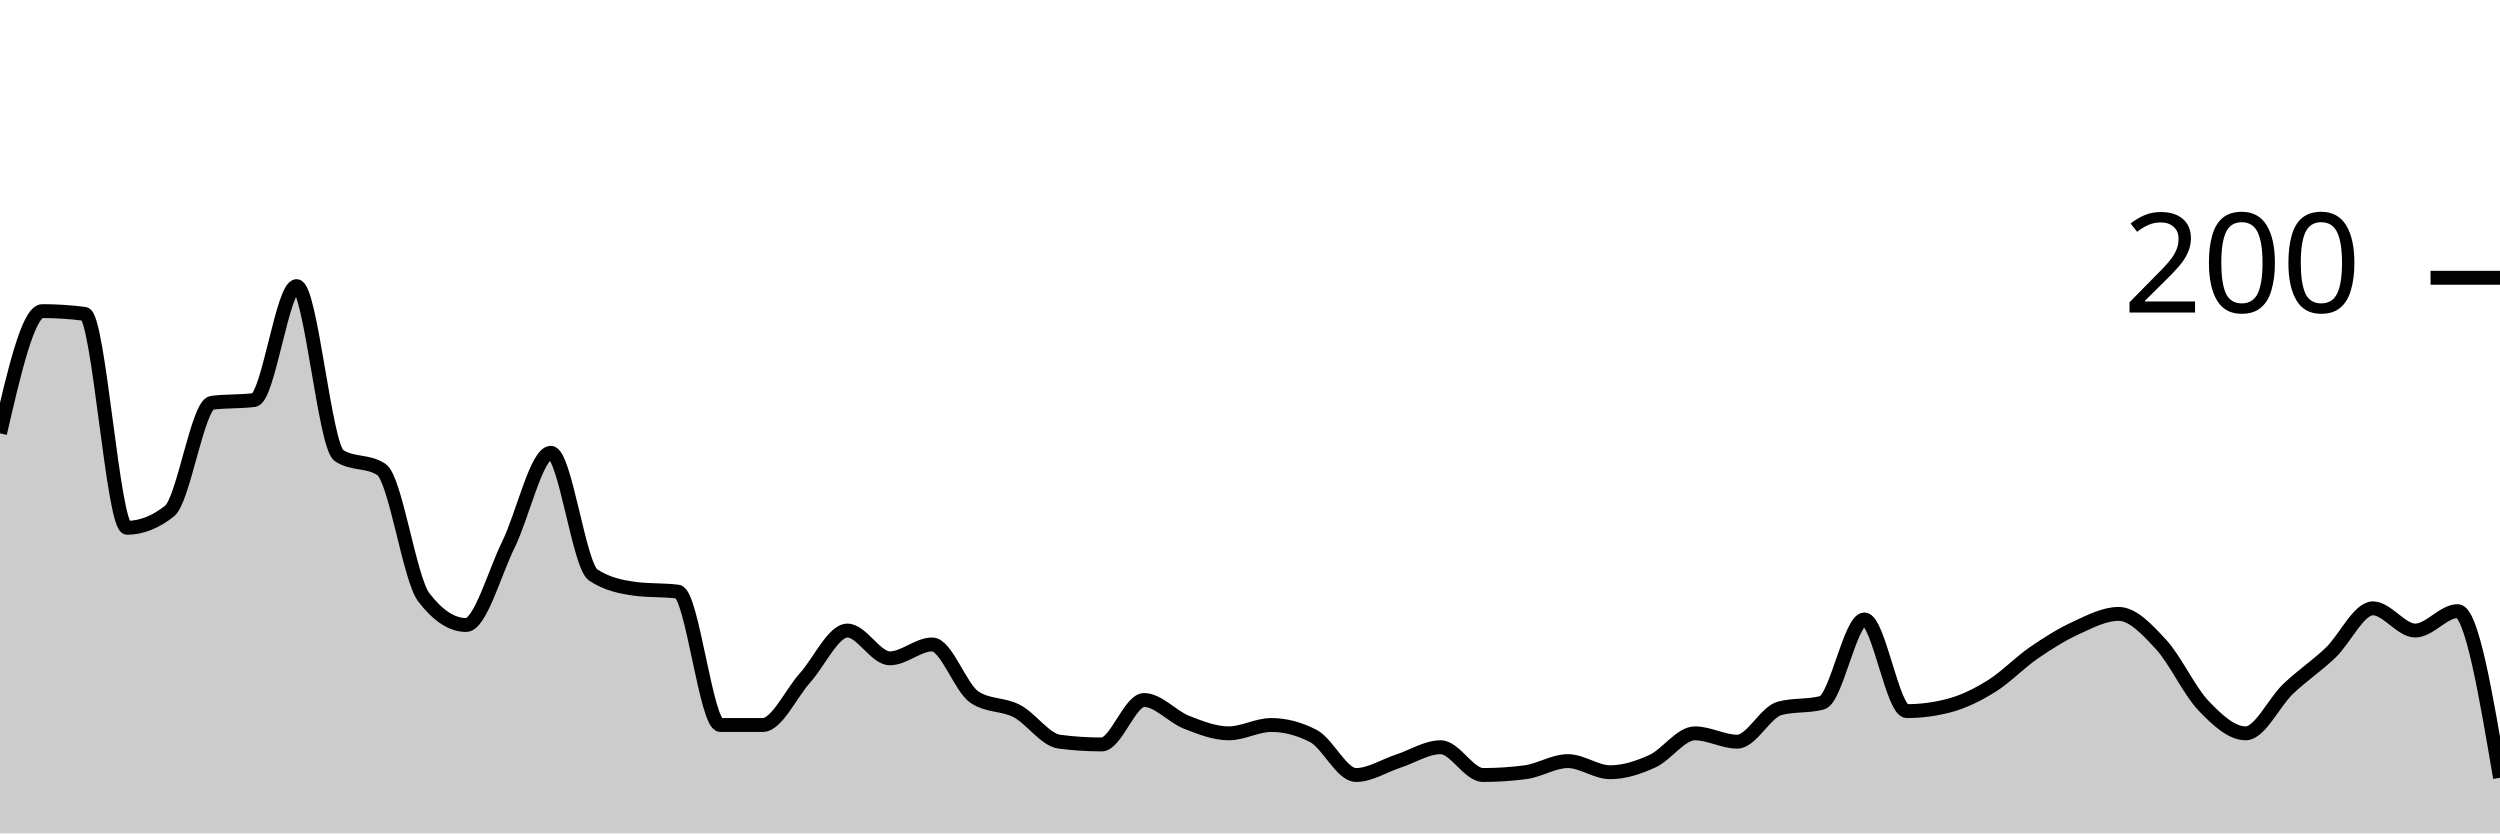
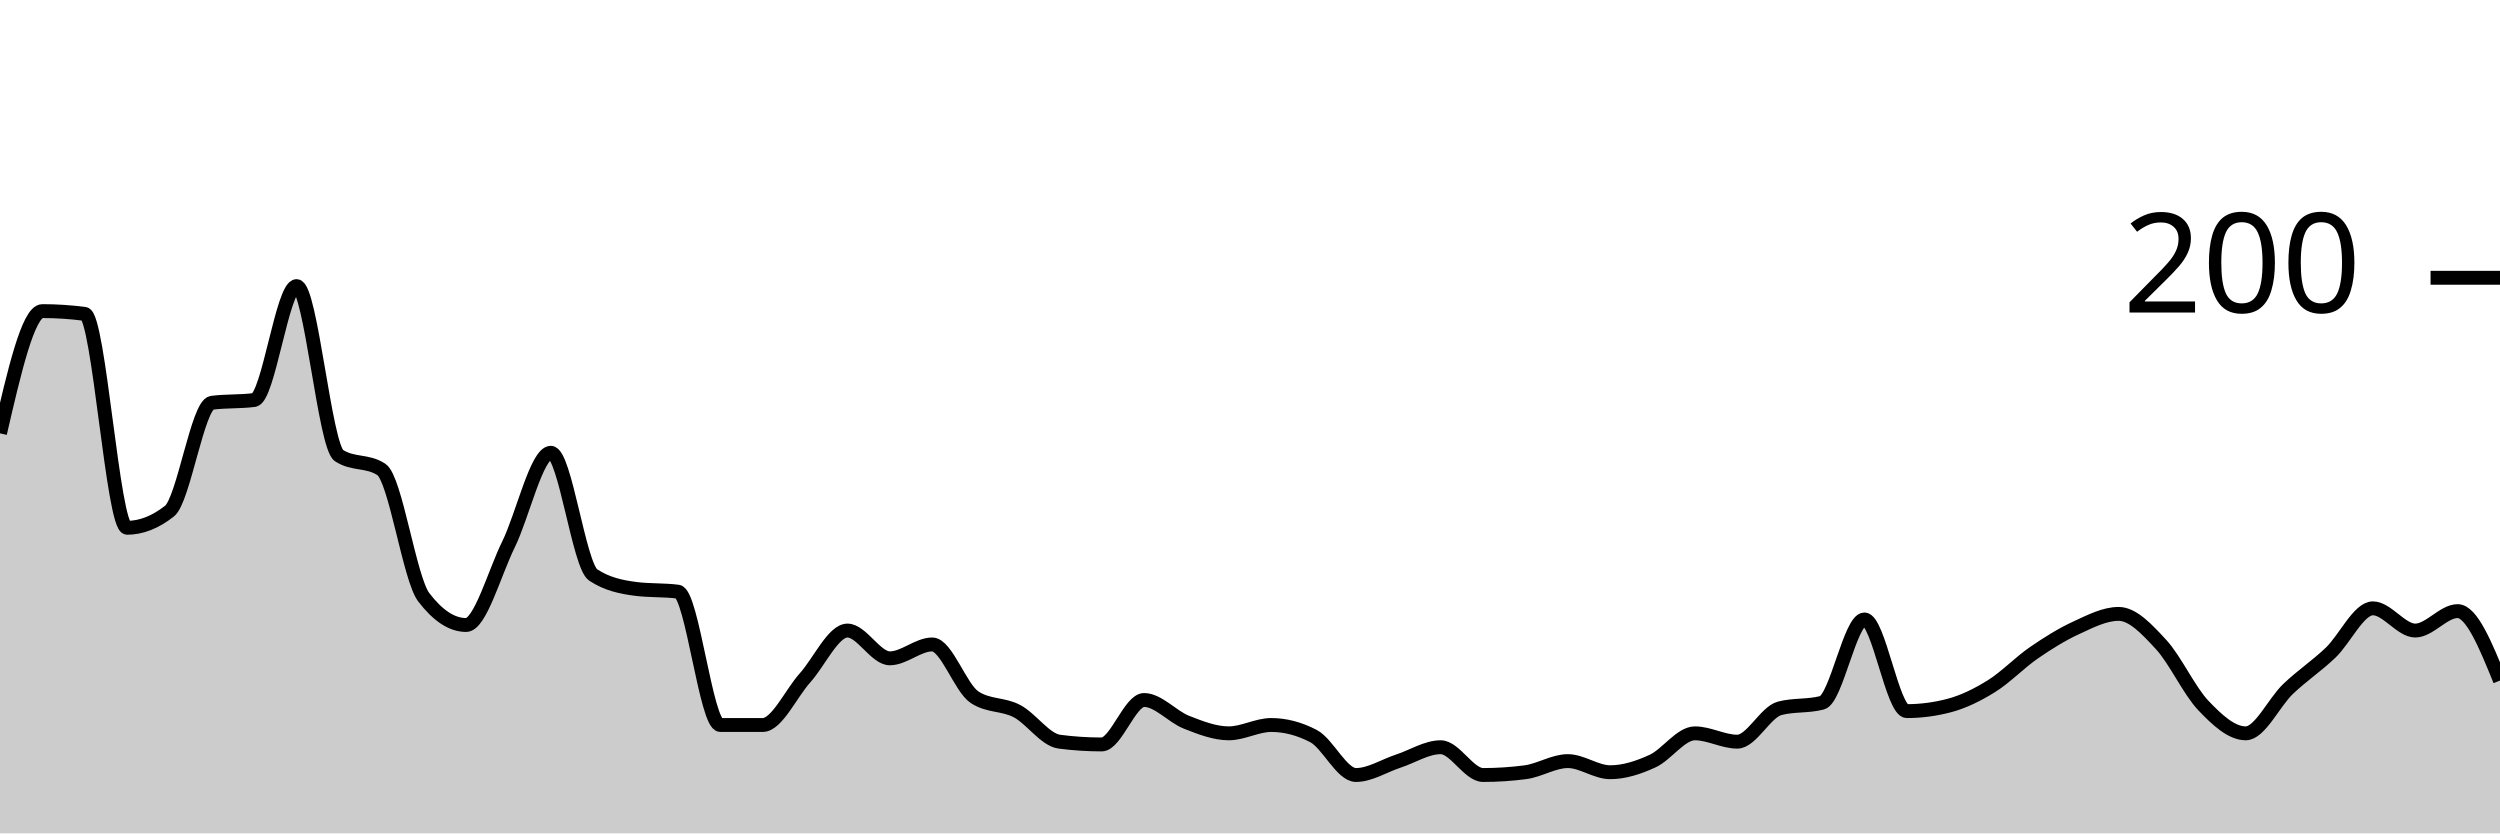
<svg xmlns="http://www.w3.org/2000/svg" viewBox="0 0 180 60">
  <g transform="translate(0,20)">
-     <path class="area" fill="rgba(0, 0, 0, 0.2)" d="M0,11.2C1.017,6.8,2.034,2.4,3.051,2.4C4.068,2.4,5.085,2.467,6.102,2.6C7.119,2.733,8.136,18,9.153,18C10.169,18,11.186,17.6,12.203,16.8C13.22,16,14.237,9.133,15.254,9C16.271,8.867,17.288,8.933,18.305,8.8C19.322,8.667,20.339,0.6,21.356,0.6C22.373,0.6,23.39,12.133,24.407,12.8C25.424,13.467,26.441,13.133,27.458,13.8C28.475,14.467,29.492,21.667,30.508,23C31.525,24.333,32.542,25,33.559,25C34.576,25,35.593,21.267,36.61,19.2C37.627,17.133,38.644,12.6,39.661,12.6C40.678,12.6,41.695,20.733,42.712,21.4C43.729,22.067,44.746,22.267,45.763,22.4C46.78,22.533,47.797,22.467,48.814,22.6C49.831,22.733,50.847,32.2,51.864,32.2C52.881,32.2,53.898,32.2,54.915,32.2C55.932,32.2,56.949,29.933,57.966,28.8C58.983,27.667,60,25.4,61.017,25.4C62.034,25.4,63.051,27.4,64.068,27.4C65.085,27.4,66.102,26.4,67.119,26.4C68.136,26.4,69.153,29.533,70.169,30.2C71.186,30.867,72.203,30.667,73.22,31.2C74.237,31.733,75.254,33.267,76.271,33.4C77.288,33.533,78.305,33.6,79.322,33.6C80.339,33.6,81.356,30.4,82.373,30.4C83.39,30.4,84.407,31.6,85.424,32C86.441,32.4,87.458,32.8,88.475,32.8C89.492,32.8,90.508,32.2,91.525,32.2C92.542,32.2,93.559,32.467,94.576,33C95.593,33.533,96.61,35.8,97.627,35.8C98.644,35.8,99.661,35.133,100.678,34.8C101.695,34.467,102.712,33.8,103.729,33.8C104.746,33.8,105.763,35.8,106.78,35.8C107.797,35.8,108.814,35.733,109.831,35.6C110.847,35.467,111.864,34.8,112.881,34.8C113.898,34.8,114.915,35.6,115.932,35.6C116.949,35.6,117.966,35.267,118.983,34.8C120,34.333,121.017,32.8,122.034,32.8C123.051,32.8,124.068,33.4,125.085,33.4C126.102,33.4,127.119,31.267,128.136,31C129.153,30.733,130.169,30.867,131.186,30.6C132.203,30.333,133.22,24.6,134.237,24.6C135.254,24.6,136.271,31.2,137.288,31.2C138.305,31.2,139.322,31.067,140.339,30.8C141.356,30.533,142.373,30.033,143.39,29.4C144.407,28.767,145.424,27.7,146.441,27C147.458,26.3,148.475,25.667,149.492,25.2C150.508,24.733,151.525,24.2,152.542,24.2C153.559,24.2,154.576,25.3,155.593,26.4C156.61,27.5,157.627,29.733,158.644,30.8C159.661,31.867,160.678,32.8,161.695,32.8C162.712,32.8,163.729,30.567,164.746,29.6C165.763,28.633,166.78,27.967,167.797,27C168.814,26.033,169.831,23.8,170.847,23.8C171.864,23.8,172.881,25.4,173.898,25.4C174.915,25.4,175.932,24,176.949,24C177.966,24,178.983,30,180,36L180,40C178.983,40,177.966,40,176.949,40C175.932,40,174.915,40,173.898,40C172.881,40,171.864,40,170.847,40C169.831,40,168.814,40,167.797,40C166.78,40,165.763,40,164.746,40C163.729,40,162.712,40,161.695,40C160.678,40,159.661,40,158.644,40C157.627,40,156.61,40,155.593,40C154.576,40,153.559,40,152.542,40C151.525,40,150.508,40,149.492,40C148.475,40,147.458,40,146.441,40C145.424,40,144.407,40,143.39,40C142.373,40,141.356,40,140.339,40C139.322,40,138.305,40,137.288,40C136.271,40,135.254,40,134.237,40C133.22,40,132.203,40,131.186,40C130.169,40,129.153,40,128.136,40C127.119,40,126.102,40,125.085,40C124.068,40,123.051,40,122.034,40C121.017,40,120,40,118.983,40C117.966,40,116.949,40,115.932,40C114.915,40,113.898,40,112.881,40C111.864,40,110.847,40,109.831,40C108.814,40,107.797,40,106.78,40C105.763,40,104.746,40,103.729,40C102.712,40,101.695,40,100.678,40C99.661,40,98.644,40,97.627,40C96.61,40,95.593,40,94.576,40C93.559,40,92.542,40,91.525,40C90.508,40,89.492,40,88.475,40C87.458,40,86.441,40,85.424,40C84.407,40,83.39,40,82.373,40C81.356,40,80.339,40,79.322,40C78.305,40,77.288,40,76.271,40C75.254,40,74.237,40,73.22,40C72.203,40,71.186,40,70.169,40C69.153,40,68.136,40,67.119,40C66.102,40,65.085,40,64.068,40C63.051,40,62.034,40,61.017,40C60,40,58.983,40,57.966,40C56.949,40,55.932,40,54.915,40C53.898,40,52.881,40,51.864,40C50.847,40,49.831,40,48.814,40C47.797,40,46.78,40,45.763,40C44.746,40,43.729,40,42.712,40C41.695,40,40.678,40,39.661,40C38.644,40,37.627,40,36.61,40C35.593,40,34.576,40,33.559,40C32.542,40,31.525,40,30.508,40C29.492,40,28.475,40,27.458,40C26.441,40,25.424,40,24.407,40C23.39,40,22.373,40,21.356,40C20.339,40,19.322,40,18.305,40C17.288,40,16.271,40,15.254,40C14.237,40,13.22,40,12.203,40C11.186,40,10.169,40,9.153,40C8.136,40,7.119,40,6.102,40C5.085,40,4.068,40,3.051,40C2.034,40,1.017,40,0,40Z" />
-     <path class="line" stroke="black" fill="none" d="M0,11.2C1.017,6.8,2.034,2.4,3.051,2.4C4.068,2.4,5.085,2.467,6.102,2.6C7.119,2.733,8.136,18,9.153,18C10.169,18,11.186,17.6,12.203,16.8C13.22,16,14.237,9.133,15.254,9C16.271,8.867,17.288,8.933,18.305,8.8C19.322,8.667,20.339,0.6,21.356,0.6C22.373,0.6,23.39,12.133,24.407,12.8C25.424,13.467,26.441,13.133,27.458,13.8C28.475,14.467,29.492,21.667,30.508,23C31.525,24.333,32.542,25,33.559,25C34.576,25,35.593,21.267,36.61,19.2C37.627,17.133,38.644,12.6,39.661,12.6C40.678,12.6,41.695,20.733,42.712,21.4C43.729,22.067,44.746,22.267,45.763,22.4C46.78,22.533,47.797,22.467,48.814,22.6C49.831,22.733,50.847,32.2,51.864,32.2C52.881,32.2,53.898,32.2,54.915,32.2C55.932,32.2,56.949,29.933,57.966,28.8C58.983,27.667,60,25.4,61.017,25.4C62.034,25.4,63.051,27.4,64.068,27.4C65.085,27.4,66.102,26.4,67.119,26.4C68.136,26.4,69.153,29.533,70.169,30.2C71.186,30.867,72.203,30.667,73.22,31.2C74.237,31.733,75.254,33.267,76.271,33.4C77.288,33.533,78.305,33.6,79.322,33.6C80.339,33.6,81.356,30.4,82.373,30.4C83.39,30.4,84.407,31.6,85.424,32C86.441,32.4,87.458,32.8,88.475,32.8C89.492,32.8,90.508,32.2,91.525,32.2C92.542,32.2,93.559,32.467,94.576,33C95.593,33.533,96.61,35.8,97.627,35.8C98.644,35.8,99.661,35.133,100.678,34.8C101.695,34.467,102.712,33.8,103.729,33.8C104.746,33.8,105.763,35.8,106.78,35.8C107.797,35.8,108.814,35.733,109.831,35.6C110.847,35.467,111.864,34.8,112.881,34.8C113.898,34.8,114.915,35.6,115.932,35.6C116.949,35.6,117.966,35.267,118.983,34.8C120,34.333,121.017,32.8,122.034,32.8C123.051,32.8,124.068,33.4,125.085,33.4C126.102,33.4,127.119,31.267,128.136,31C129.153,30.733,130.169,30.867,131.186,30.6C132.203,30.333,133.22,24.6,134.237,24.6C135.254,24.6,136.271,31.2,137.288,31.2C138.305,31.2,139.322,31.067,140.339,30.8C141.356,30.533,142.373,30.033,143.39,29.4C144.407,28.767,145.424,27.7,146.441,27C147.458,26.3,148.475,25.667,149.492,25.2C150.508,24.733,151.525,24.2,152.542,24.2C153.559,24.2,154.576,25.3,155.593,26.4C156.61,27.5,157.627,29.733,158.644,30.8C159.661,31.867,160.678,32.8,161.695,32.8C162.712,32.8,163.729,30.567,164.746,29.6C165.763,28.633,166.78,27.967,167.797,27C168.814,26.033,169.831,23.8,170.847,23.8C171.864,23.8,172.881,25.4,173.898,25.4C174.915,25.4,175.932,24,176.949,24C177.966,24,178.983,30,180,36" />
+     <path class="area" fill="rgba(0, 0, 0, 0.2)" d="M0,11.2C1.017,6.8,2.034,2.4,3.051,2.4C4.068,2.4,5.085,2.467,6.102,2.6C7.119,2.733,8.136,18,9.153,18C10.169,18,11.186,17.6,12.203,16.8C13.22,16,14.237,9.133,15.254,9C16.271,8.867,17.288,8.933,18.305,8.8C19.322,8.667,20.339,0.6,21.356,0.6C22.373,0.6,23.39,12.133,24.407,12.8C25.424,13.467,26.441,13.133,27.458,13.8C28.475,14.467,29.492,21.667,30.508,23C31.525,24.333,32.542,25,33.559,25C34.576,25,35.593,21.267,36.61,19.2C37.627,17.133,38.644,12.6,39.661,12.6C40.678,12.6,41.695,20.733,42.712,21.4C43.729,22.067,44.746,22.267,45.763,22.4C46.78,22.533,47.797,22.467,48.814,22.6C49.831,22.733,50.847,32.2,51.864,32.2C52.881,32.2,53.898,32.2,54.915,32.2C55.932,32.2,56.949,29.933,57.966,28.8C58.983,27.667,60,25.4,61.017,25.4C62.034,25.4,63.051,27.4,64.068,27.4C65.085,27.4,66.102,26.4,67.119,26.4C68.136,26.4,69.153,29.533,70.169,30.2C71.186,30.867,72.203,30.667,73.22,31.2C74.237,31.733,75.254,33.267,76.271,33.4C77.288,33.533,78.305,33.6,79.322,33.6C80.339,33.6,81.356,30.4,82.373,30.4C83.39,30.4,84.407,31.6,85.424,32C86.441,32.4,87.458,32.8,88.475,32.8C89.492,32.8,90.508,32.2,91.525,32.2C92.542,32.2,93.559,32.467,94.576,33C95.593,33.533,96.61,35.8,97.627,35.8C98.644,35.8,99.661,35.133,100.678,34.8C101.695,34.467,102.712,33.8,103.729,33.8C104.746,33.8,105.763,35.8,106.78,35.8C107.797,35.8,108.814,35.733,109.831,35.6C110.847,35.467,111.864,34.8,112.881,34.8C113.898,34.8,114.915,35.6,115.932,35.6C116.949,35.6,117.966,35.267,118.983,34.8C120,34.333,121.017,32.8,122.034,32.8C123.051,32.8,124.068,33.4,125.085,33.4C126.102,33.4,127.119,31.267,128.136,31C129.153,30.733,130.169,30.867,131.186,30.6C132.203,30.333,133.22,24.6,134.237,24.6C135.254,24.6,136.271,31.2,137.288,31.2C138.305,31.2,139.322,31.067,140.339,30.8C141.356,30.533,142.373,30.033,143.39,29.4C144.407,28.767,145.424,27.7,146.441,27C147.458,26.3,148.475,25.667,149.492,25.2C150.508,24.733,151.525,24.2,152.542,24.2C153.559,24.2,154.576,25.3,155.593,26.4C156.61,27.5,157.627,29.733,158.644,30.8C159.661,31.867,160.678,32.8,161.695,32.8C162.712,32.8,163.729,30.567,164.746,29.6C165.763,28.633,166.78,27.967,167.797,27C168.814,26.033,169.831,23.8,170.847,23.8C171.864,23.8,172.881,25.4,173.898,25.4C174.915,25.4,175.932,24,176.949,24C177.966,24,178.983,26.5,180,29L180,40C178.983,40,177.966,40,176.949,40C175.932,40,174.915,40,173.898,40C172.881,40,171.864,40,170.847,40C169.831,40,168.814,40,167.797,40C166.78,40,165.763,40,164.746,40C163.729,40,162.712,40,161.695,40C160.678,40,159.661,40,158.644,40C157.627,40,156.61,40,155.593,40C154.576,40,153.559,40,152.542,40C151.525,40,150.508,40,149.492,40C148.475,40,147.458,40,146.441,40C145.424,40,144.407,40,143.39,40C142.373,40,141.356,40,140.339,40C139.322,40,138.305,40,137.288,40C136.271,40,135.254,40,134.237,40C133.22,40,132.203,40,131.186,40C130.169,40,129.153,40,128.136,40C127.119,40,126.102,40,125.085,40C124.068,40,123.051,40,122.034,40C121.017,40,120,40,118.983,40C117.966,40,116.949,40,115.932,40C114.915,40,113.898,40,112.881,40C111.864,40,110.847,40,109.831,40C108.814,40,107.797,40,106.78,40C105.763,40,104.746,40,103.729,40C102.712,40,101.695,40,100.678,40C99.661,40,98.644,40,97.627,40C96.61,40,95.593,40,94.576,40C93.559,40,92.542,40,91.525,40C90.508,40,89.492,40,88.475,40C87.458,40,86.441,40,85.424,40C84.407,40,83.39,40,82.373,40C81.356,40,80.339,40,79.322,40C78.305,40,77.288,40,76.271,40C75.254,40,74.237,40,73.22,40C72.203,40,71.186,40,70.169,40C69.153,40,68.136,40,67.119,40C66.102,40,65.085,40,64.068,40C63.051,40,62.034,40,61.017,40C60,40,58.983,40,57.966,40C56.949,40,55.932,40,54.915,40C53.898,40,52.881,40,51.864,40C50.847,40,49.831,40,48.814,40C47.797,40,46.78,40,45.763,40C44.746,40,43.729,40,42.712,40C41.695,40,40.678,40,39.661,40C38.644,40,37.627,40,36.61,40C35.593,40,34.576,40,33.559,40C32.542,40,31.525,40,30.508,40C29.492,40,28.475,40,27.458,40C26.441,40,25.424,40,24.407,40C23.39,40,22.373,40,21.356,40C20.339,40,19.322,40,18.305,40C17.288,40,16.271,40,15.254,40C14.237,40,13.22,40,12.203,40C11.186,40,10.169,40,9.153,40C8.136,40,7.119,40,6.102,40C5.085,40,4.068,40,3.051,40C2.034,40,1.017,40,0,40Z" />
+     <path class="line" stroke="black" fill="none" d="M0,11.2C1.017,6.8,2.034,2.4,3.051,2.4C4.068,2.4,5.085,2.467,6.102,2.6C7.119,2.733,8.136,18,9.153,18C10.169,18,11.186,17.6,12.203,16.8C13.22,16,14.237,9.133,15.254,9C16.271,8.867,17.288,8.933,18.305,8.8C19.322,8.667,20.339,0.6,21.356,0.6C22.373,0.6,23.39,12.133,24.407,12.8C25.424,13.467,26.441,13.133,27.458,13.8C28.475,14.467,29.492,21.667,30.508,23C31.525,24.333,32.542,25,33.559,25C34.576,25,35.593,21.267,36.61,19.2C37.627,17.133,38.644,12.6,39.661,12.6C40.678,12.6,41.695,20.733,42.712,21.4C43.729,22.067,44.746,22.267,45.763,22.4C46.78,22.533,47.797,22.467,48.814,22.6C49.831,22.733,50.847,32.2,51.864,32.2C52.881,32.2,53.898,32.2,54.915,32.2C55.932,32.2,56.949,29.933,57.966,28.8C58.983,27.667,60,25.4,61.017,25.4C62.034,25.4,63.051,27.4,64.068,27.4C65.085,27.4,66.102,26.4,67.119,26.4C68.136,26.4,69.153,29.533,70.169,30.2C71.186,30.867,72.203,30.667,73.22,31.2C74.237,31.733,75.254,33.267,76.271,33.4C77.288,33.533,78.305,33.6,79.322,33.6C80.339,33.6,81.356,30.4,82.373,30.4C83.39,30.4,84.407,31.6,85.424,32C86.441,32.4,87.458,32.8,88.475,32.8C89.492,32.8,90.508,32.2,91.525,32.2C92.542,32.2,93.559,32.467,94.576,33C95.593,33.533,96.61,35.8,97.627,35.8C98.644,35.8,99.661,35.133,100.678,34.8C101.695,34.467,102.712,33.8,103.729,33.8C104.746,33.8,105.763,35.8,106.78,35.8C107.797,35.8,108.814,35.733,109.831,35.6C110.847,35.467,111.864,34.8,112.881,34.8C113.898,34.8,114.915,35.6,115.932,35.6C116.949,35.6,117.966,35.267,118.983,34.8C120,34.333,121.017,32.8,122.034,32.8C123.051,32.8,124.068,33.4,125.085,33.4C126.102,33.4,127.119,31.267,128.136,31C129.153,30.733,130.169,30.867,131.186,30.6C132.203,30.333,133.22,24.6,134.237,24.6C135.254,24.6,136.271,31.2,137.288,31.2C138.305,31.2,139.322,31.067,140.339,30.8C141.356,30.533,142.373,30.033,143.39,29.4C144.407,28.767,145.424,27.7,146.441,27C147.458,26.3,148.475,25.667,149.492,25.2C150.508,24.733,151.525,24.2,152.542,24.2C153.559,24.2,154.576,25.3,155.593,26.4C156.61,27.5,157.627,29.733,158.644,30.8C159.661,31.867,160.678,32.8,161.695,32.8C162.712,32.8,163.729,30.567,164.746,29.6C165.763,28.633,166.78,27.967,167.797,27C168.814,26.033,169.831,23.8,170.847,23.8C171.864,23.8,172.881,25.4,173.898,25.4C174.915,25.4,175.932,24,176.949,24C177.966,24,178.983,26.5,180,29" />
    <path class="axis-ceiling" stroke-width="1" stroke="black" fill="none" d="M175,0L180,0" />
    <text class="axis-ceiling-label" font-family="sans-serif" text-anchor="end" font-size="10px" x="170" y="2.5">200</text>
  </g>
</svg>
